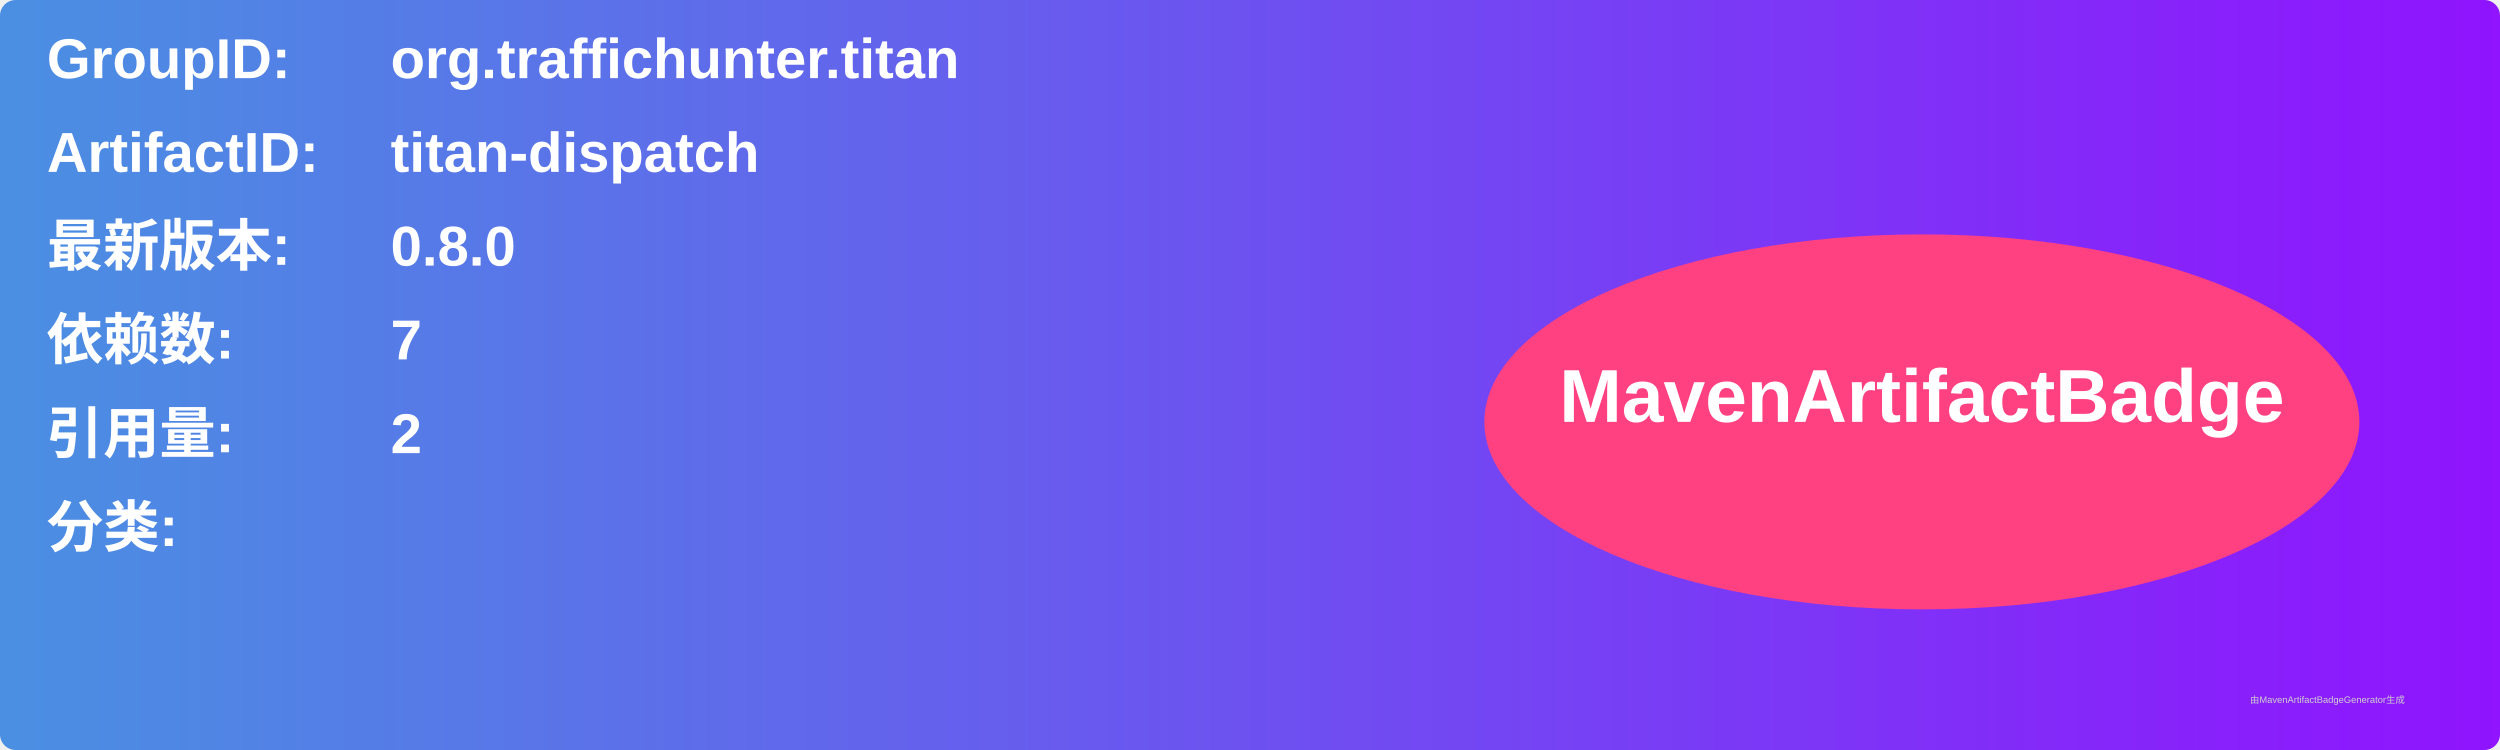
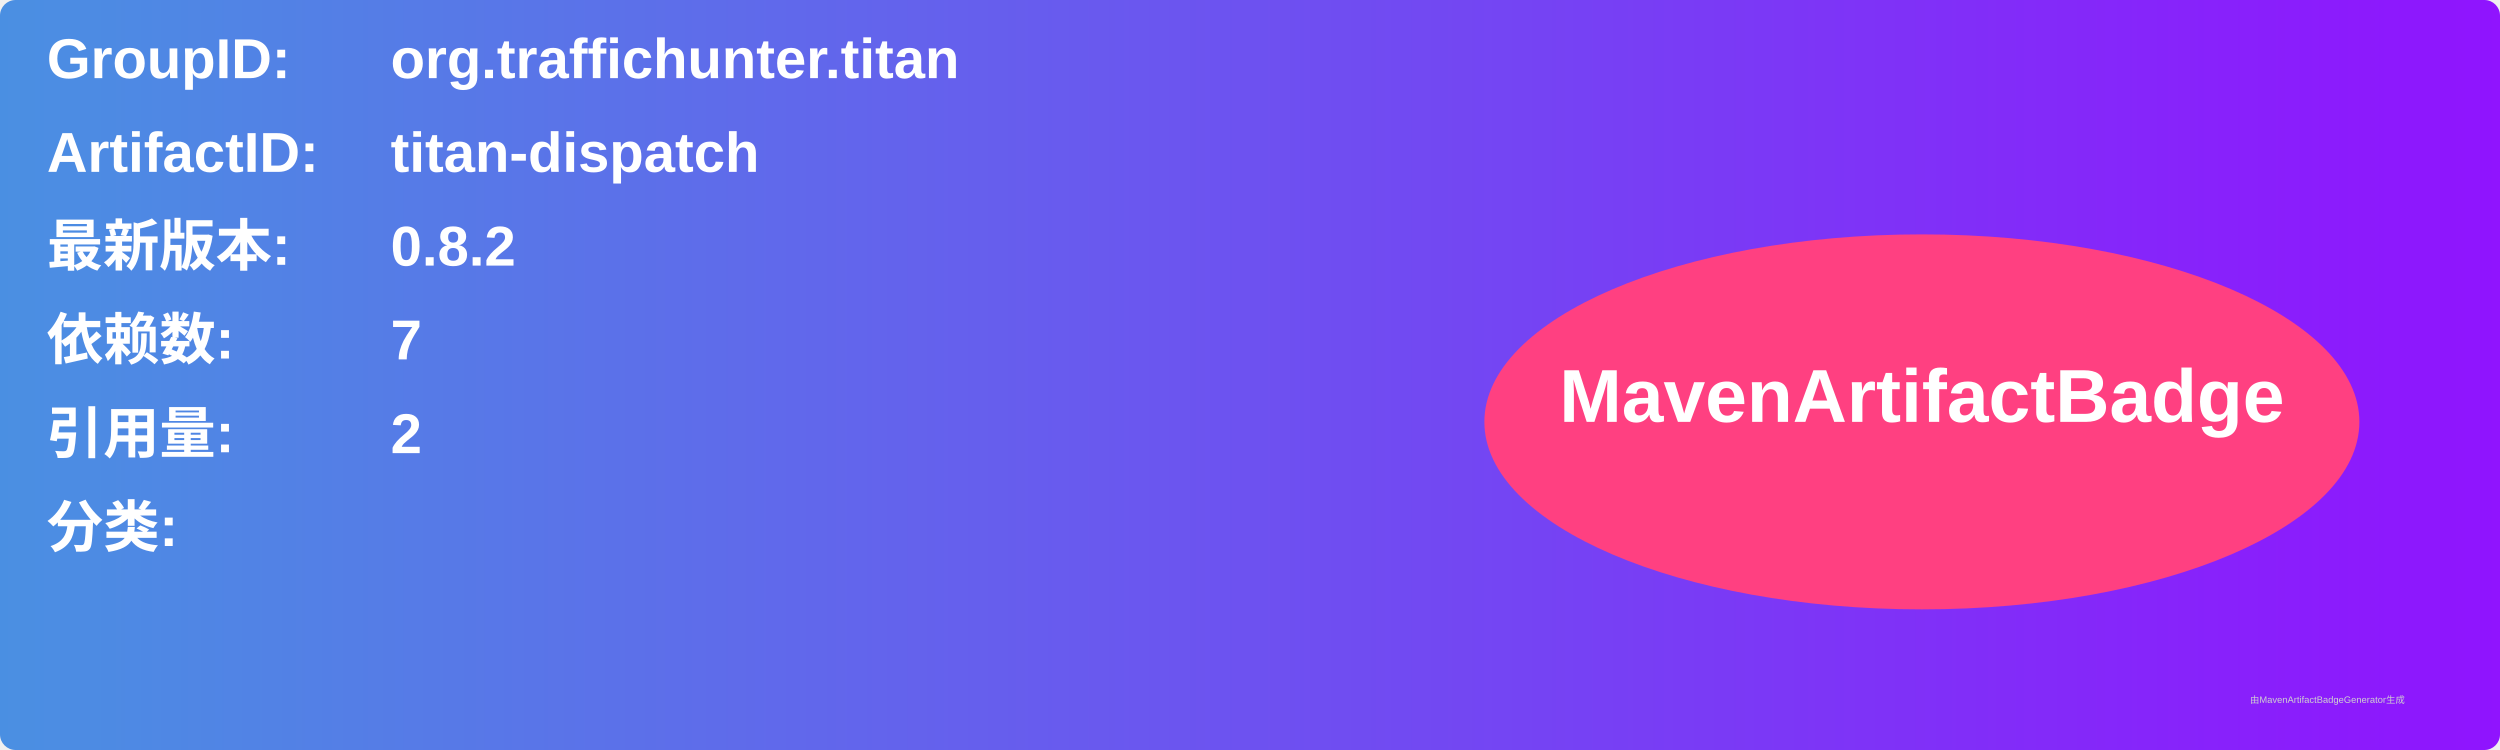
<svg xmlns="http://www.w3.org/2000/svg" width="800" height="240" viewBox="0 0 800 240">
  <linearGradient id="grad" x1="0%" y1="0%" x2="100%" y2="0%">
    <stop offset="0%" stop-color="#4a90e2" />
    <stop offset="100%" stop-color="#9013fe" />
  </linearGradient>
  <rect width="100%" height="100%" rx="5" ry="5" fill="url(#grad)" />
  <g transform="translate(15, 15)">
    <text x="0" y="10" font-family="Arial" font-size="18" fill="white" font-weight="bold" width="260">GroupID:</text>
    <text x="110" y="10" font-family="Arial" font-size="18" fill="white" font-weight="bold" width="460">org.traffichunter.titan</text>
    <text x="0" y="40" font-family="Arial" font-size="18" fill="white" font-weight="bold" width="260">ArtifactID:</text>
    <text x="110" y="40" font-family="Arial" font-size="18" fill="white" font-weight="bold" width="460">titan-dispatch</text>
    <text x="0" y="70" font-family="Arial" font-size="18" fill="white" font-weight="bold">最新版本:</text>
    <text x="110" y="70" font-family="Arial" font-size="18" fill="white" font-weight="bold">
-       <tspan font-weight="bold">0.8.0</tspan>
+       <tspan font-weight="bold">0.8.2</tspan>
    </text>
    <text x="0" y="100" font-family="Arial" font-size="18" fill="white" font-weight="bold">依赖数: </text>
    <text x="110" y="100" font-family="Arial" font-size="18" fill="white">
      <tspan font-weight="bold">7</tspan>
    </text>
    <text x="0" y="130" font-family="Arial" font-size="18" fill="white" font-weight="bold">引用量: </text>
    <text x="110" y="130" font-family="Arial" font-size="18" fill="white">
      <tspan font-weight="bold">2</tspan>
    </text>
    <text x="0" y="160" font-family="Arial" font-size="18" fill="white" font-weight="bold">分类:</text>
    <text x="10" y="190" font-family="Arial" font-size="10" fill="white">
      <tspan font-weight="bold" />
    </text>
    <ellipse cx="600" cy="120" rx="140" ry="60" fill="#ff4081" />
    <text x="600" y="120" text-anchor="middle" font-family="Arial" font-size="24" fill="white" font-weight="bold">MavenArtifactBadge</text>
  </g>
  <text x="720" y="225" font-family="Arial" font-size="3" fill="#d0d0d0">由MavenArtifactBadgeGenerator生成</text>
</svg>
